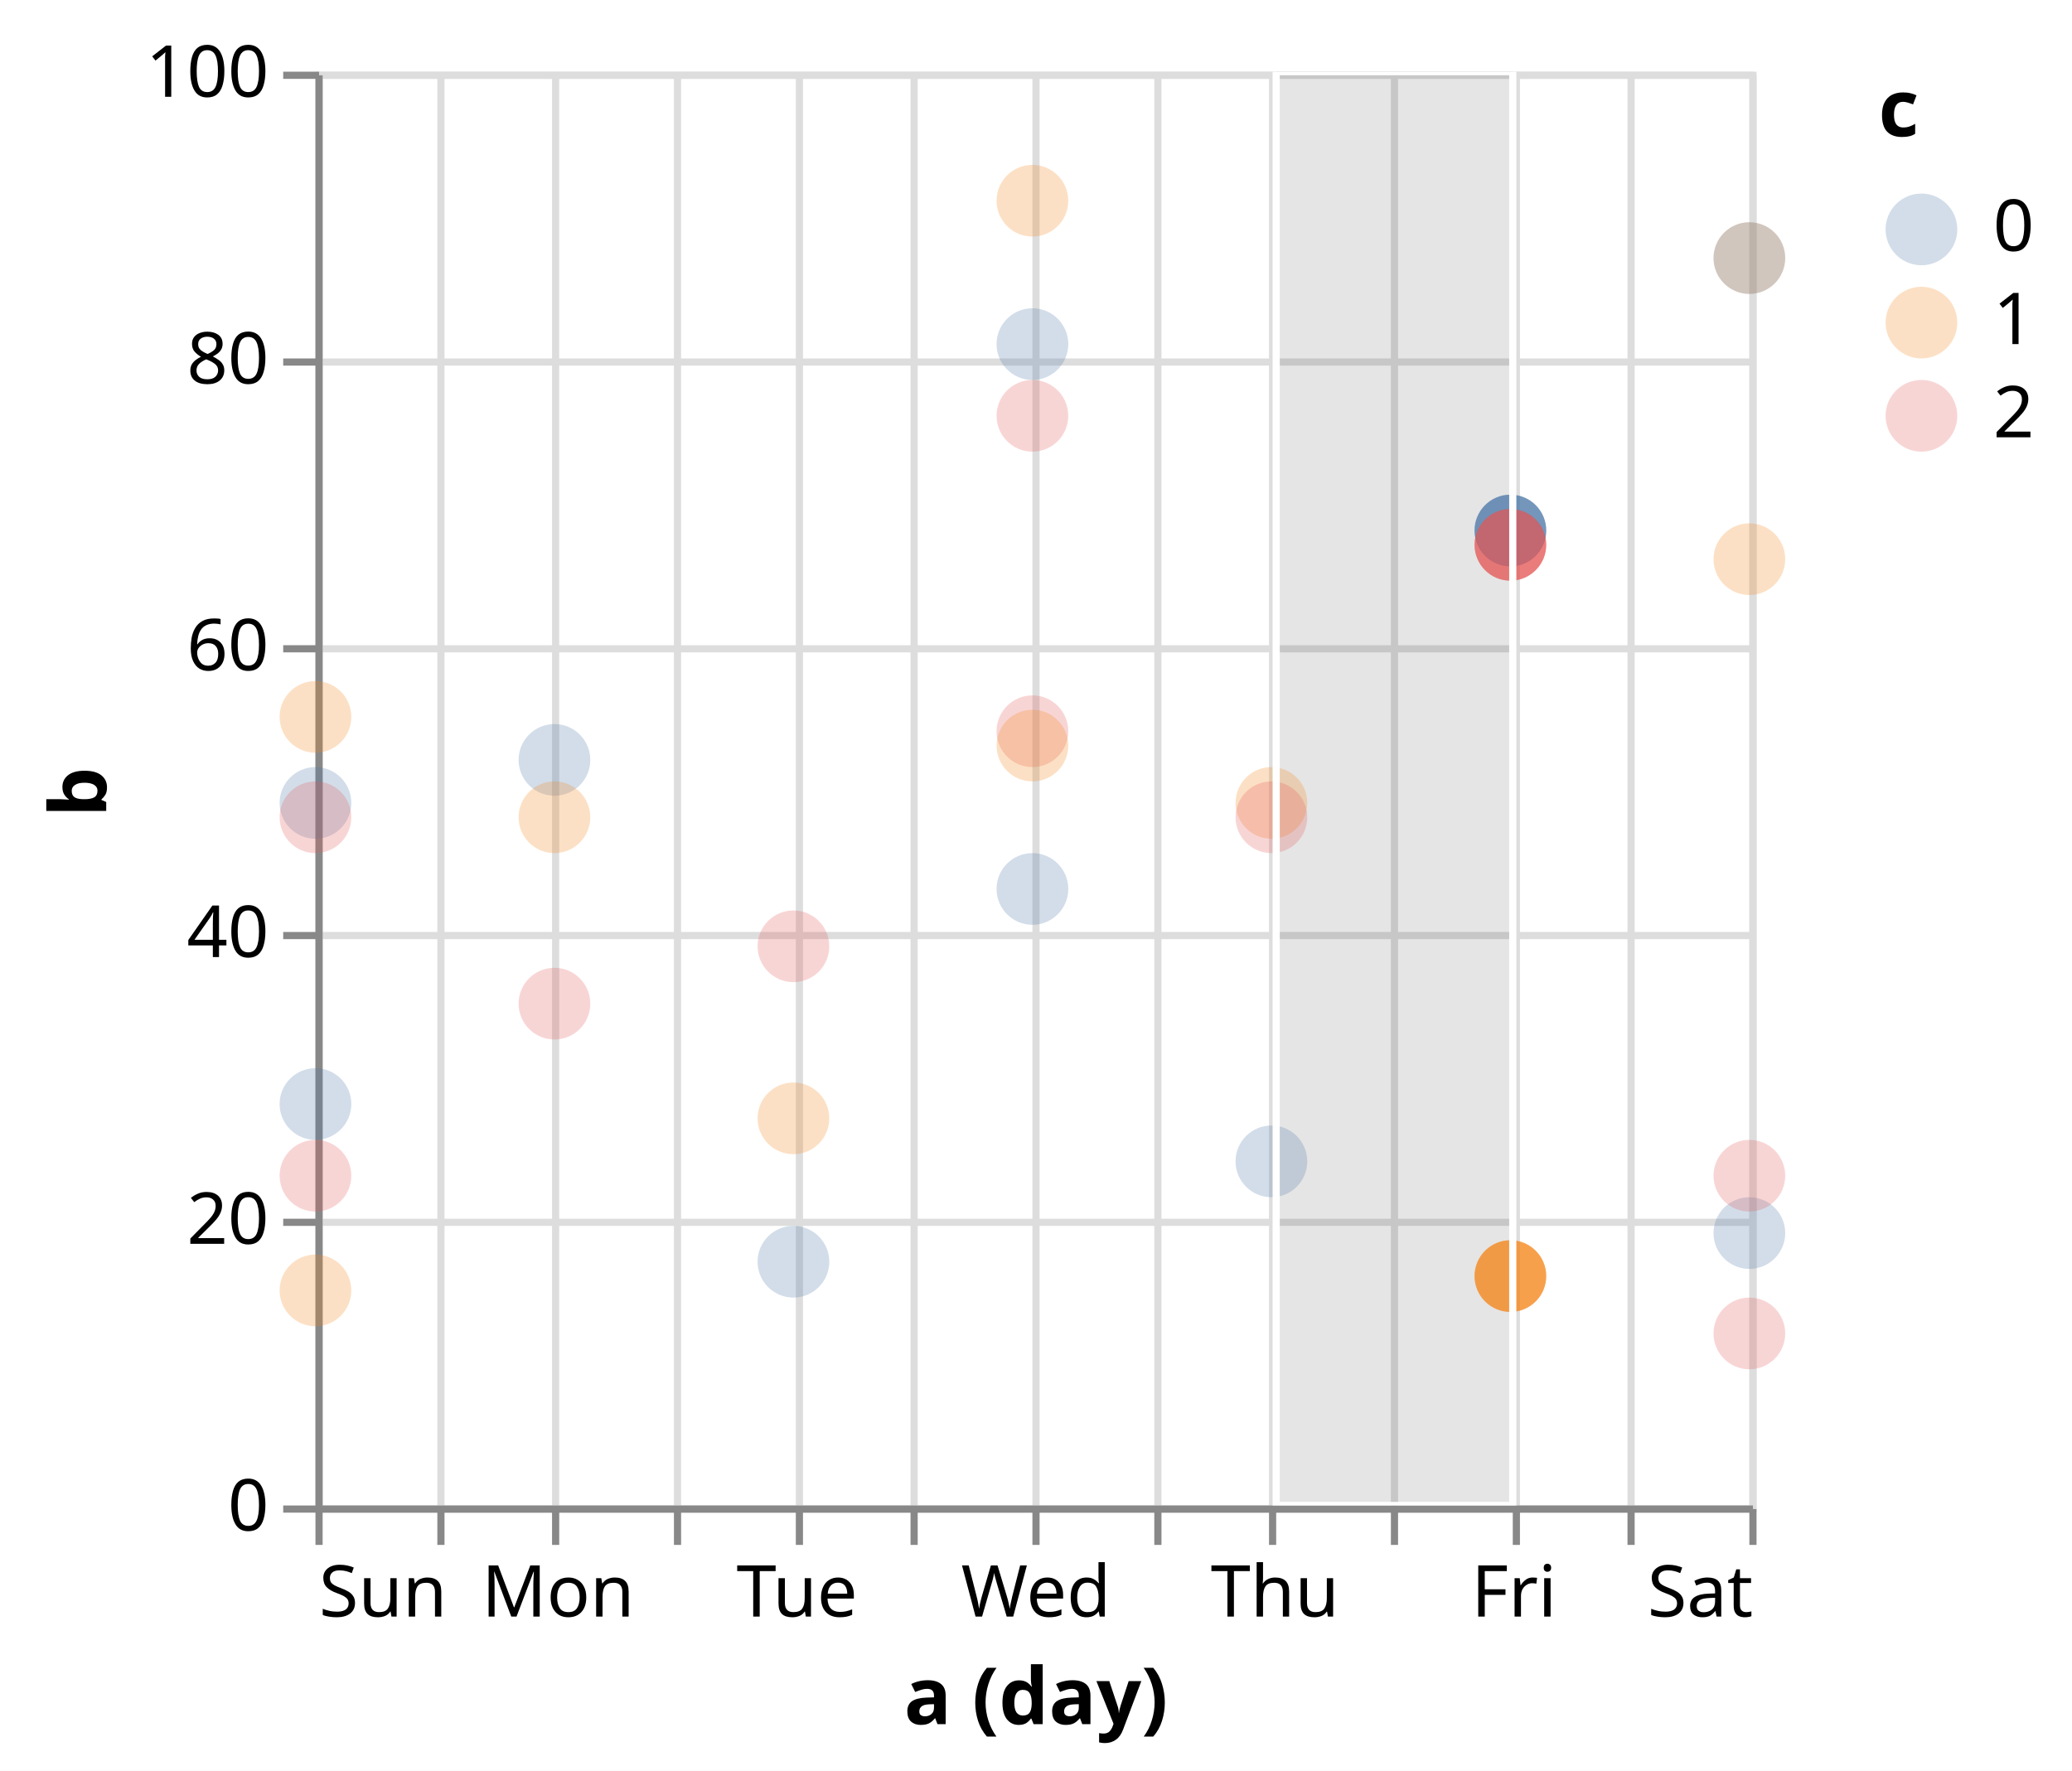
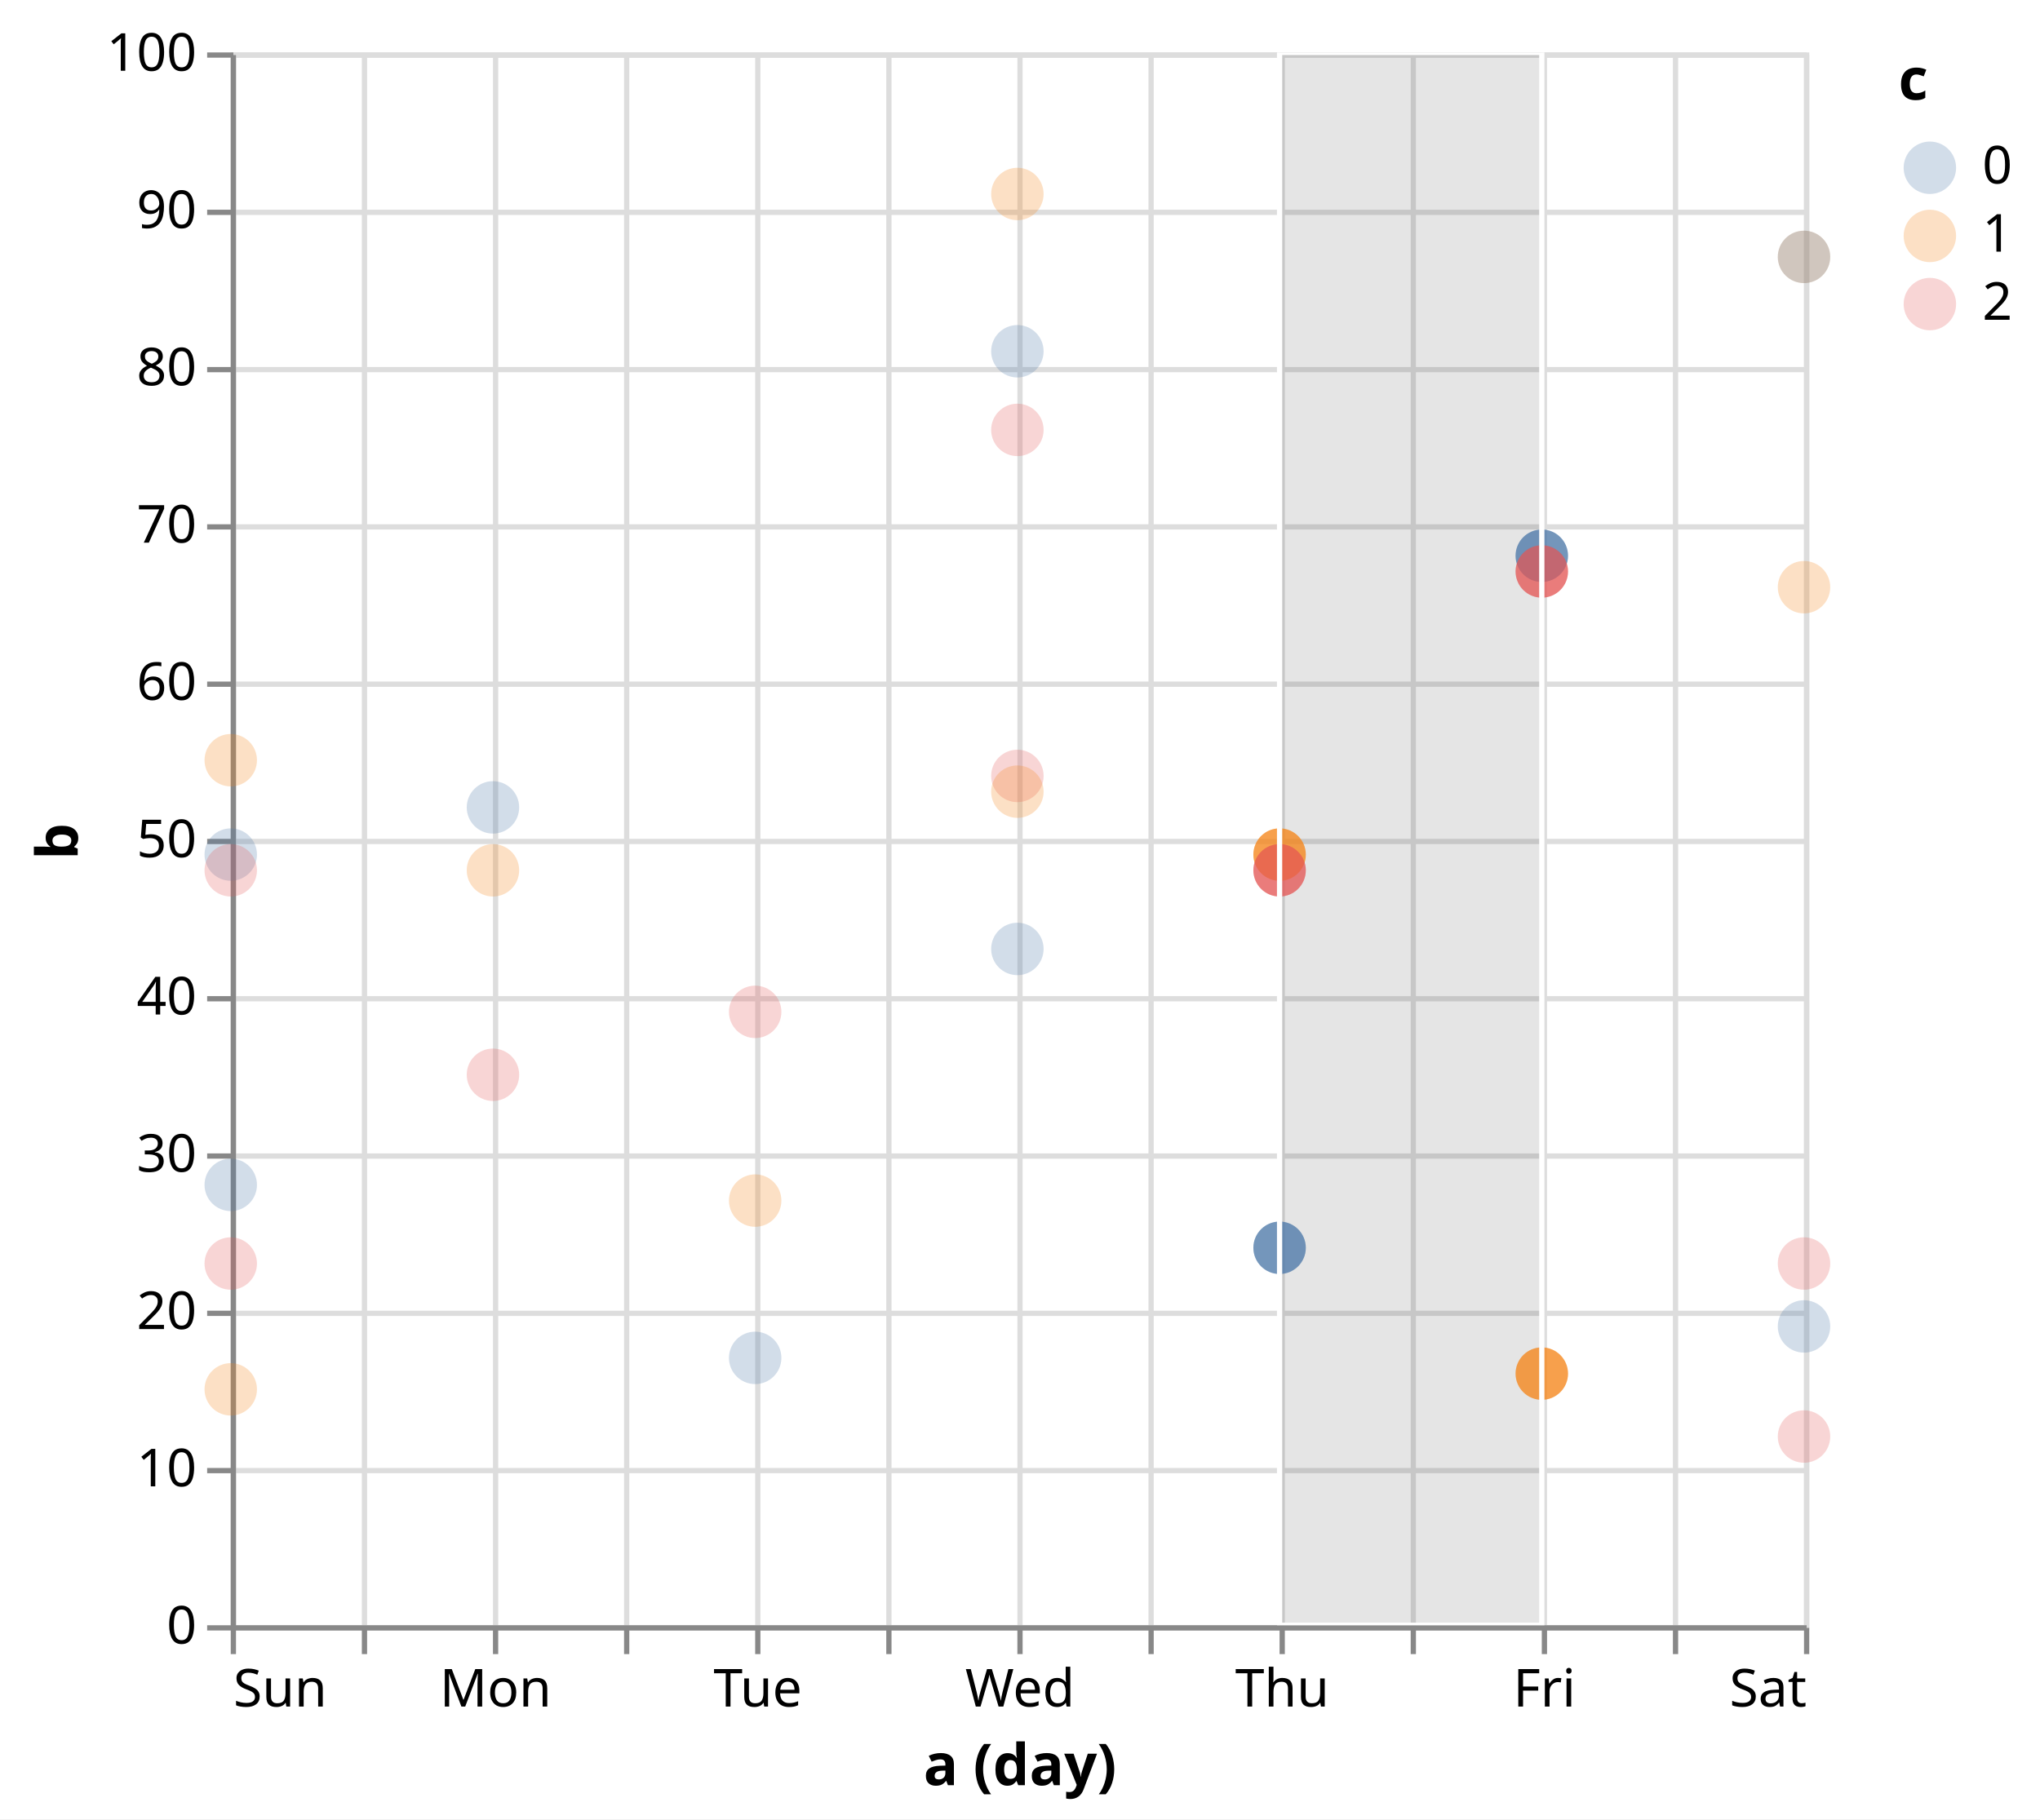
- <svg xmlns="http://www.w3.org/2000/svg" version="1.1" class="marks" width="289" height="247" viewBox="0 0 289 247">
-   <rect width="289" height="247" fill="white" />
+ <svg xmlns="http://www.w3.org/2000/svg" version="1.1" class="marks" width="389" height="347" viewBox="0 0 389 347">
+   <rect width="389" height="347" fill="white" />
  <g fill="none" stroke-miterlimit="10" transform="translate(44,10)">
    <g class="mark-group role-frame root" role="graphics-object" aria-roledescription="group mark container">
      <g transform="translate(0,0)">
-         <path class="background" aria-hidden="true" d="M0.5,0.5h200v200h-200Z" stroke="#ddd" />
+         <path class="background" aria-hidden="true" d="M0.5,0.5h300v300h-300Z" stroke="#ddd" />
        <g>
          <g class="mark-group role-axis" aria-hidden="true">
-             <g transform="translate(0.5,200.5)">
+             <g transform="translate(0.5,300.5)">
              <path class="background" aria-hidden="true" d="M0,0h0v0h0Z" pointer-events="none" />
              <g>
                <g class="mark-rule role-axis-grid" pointer-events="none">
-                   <line transform="translate(0,-200)" x2="0" y2="200" stroke="#ddd" stroke-width="1" opacity="1" />
-                   <line transform="translate(17,-200)" x2="0" y2="200" stroke="#ddd" stroke-width="1" opacity="1" />
-                   <line transform="translate(33,-200)" x2="0" y2="200" stroke="#ddd" stroke-width="1" opacity="1" />
-                   <line transform="translate(50,-200)" x2="0" y2="200" stroke="#ddd" stroke-width="1" opacity="1" />
-                   <line transform="translate(67,-200)" x2="0" y2="200" stroke="#ddd" stroke-width="1" opacity="1" />
-                   <line transform="translate(83,-200)" x2="0" y2="200" stroke="#ddd" stroke-width="1" opacity="1" />
-                   <line transform="translate(100,-200)" x2="0" y2="200" stroke="#ddd" stroke-width="1" opacity="1" />
-                   <line transform="translate(117,-200)" x2="0" y2="200" stroke="#ddd" stroke-width="1" opacity="1" />
-                   <line transform="translate(133,-200)" x2="0" y2="200" stroke="#ddd" stroke-width="1" opacity="1" />
-                   <line transform="translate(150,-200)" x2="0" y2="200" stroke="#ddd" stroke-width="1" opacity="1" />
-                   <line transform="translate(167,-200)" x2="0" y2="200" stroke="#ddd" stroke-width="1" opacity="1" />
-                   <line transform="translate(183,-200)" x2="0" y2="200" stroke="#ddd" stroke-width="1" opacity="1" />
-                   <line transform="translate(200,-200)" x2="0" y2="200" stroke="#ddd" stroke-width="1" opacity="1" />
+                   <line transform="translate(0,-300)" x2="0" y2="300" stroke="#ddd" stroke-width="1" opacity="1" />
+                   <line transform="translate(25,-300)" x2="0" y2="300" stroke="#ddd" stroke-width="1" opacity="1" />
+                   <line transform="translate(50,-300)" x2="0" y2="300" stroke="#ddd" stroke-width="1" opacity="1" />
+                   <line transform="translate(75,-300)" x2="0" y2="300" stroke="#ddd" stroke-width="1" opacity="1" />
+                   <line transform="translate(100,-300)" x2="0" y2="300" stroke="#ddd" stroke-width="1" opacity="1" />
+                   <line transform="translate(125,-300)" x2="0" y2="300" stroke="#ddd" stroke-width="1" opacity="1" />
+                   <line transform="translate(150,-300)" x2="0" y2="300" stroke="#ddd" stroke-width="1" opacity="1" />
+                   <line transform="translate(175,-300)" x2="0" y2="300" stroke="#ddd" stroke-width="1" opacity="1" />
+                   <line transform="translate(200,-300)" x2="0" y2="300" stroke="#ddd" stroke-width="1" opacity="1" />
+                   <line transform="translate(225,-300)" x2="0" y2="300" stroke="#ddd" stroke-width="1" opacity="1" />
+                   <line transform="translate(250,-300)" x2="0" y2="300" stroke="#ddd" stroke-width="1" opacity="1" />
+                   <line transform="translate(275,-300)" x2="0" y2="300" stroke="#ddd" stroke-width="1" opacity="1" />
+                   <line transform="translate(300,-300)" x2="0" y2="300" stroke="#ddd" stroke-width="1" opacity="1" />
                </g>
              </g>
              <path class="foreground" aria-hidden="true" d="" pointer-events="none" display="none" />
            </g>
          </g>
          <g class="mark-group role-axis" aria-hidden="true">
            <g transform="translate(0.5,0.5)">
              <path class="background" aria-hidden="true" d="M0,0h0v0h0Z" pointer-events="none" />
              <g>
                <g class="mark-rule role-axis-grid" pointer-events="none">
-                   <line transform="translate(0,200)" x2="200" y2="0" stroke="#ddd" stroke-width="1" opacity="1" />
-                   <line transform="translate(0,160)" x2="200" y2="0" stroke="#ddd" stroke-width="1" opacity="1" />
-                   <line transform="translate(0,120)" x2="200" y2="0" stroke="#ddd" stroke-width="1" opacity="1" />
-                   <line transform="translate(0,80)" x2="200" y2="0" stroke="#ddd" stroke-width="1" opacity="1" />
-                   <line transform="translate(0,40)" x2="200" y2="0" stroke="#ddd" stroke-width="1" opacity="1" />
-                   <line transform="translate(0,0)" x2="200" y2="0" stroke="#ddd" stroke-width="1" opacity="1" />
-                 </g>
-               </g>
-               <path class="foreground" aria-hidden="true" d="" pointer-events="none" display="none" />
-             </g>
-           </g>
-           <g class="mark-group role-axis" aria-hidden="true">
-             <g transform="translate(0.5,200.5)">
+                   <line transform="translate(0,300)" x2="300" y2="0" stroke="#ddd" stroke-width="1" opacity="1" />
+                   <line transform="translate(0,270)" x2="300" y2="0" stroke="#ddd" stroke-width="1" opacity="1" />
+                   <line transform="translate(0,240)" x2="300" y2="0" stroke="#ddd" stroke-width="1" opacity="1" />
+                   <line transform="translate(0,210)" x2="300" y2="0" stroke="#ddd" stroke-width="1" opacity="1" />
+                   <line transform="translate(0,180)" x2="300" y2="0" stroke="#ddd" stroke-width="1" opacity="1" />
+                   <line transform="translate(0,150)" x2="300" y2="0" stroke="#ddd" stroke-width="1" opacity="1" />
+                   <line transform="translate(0,120)" x2="300" y2="0" stroke="#ddd" stroke-width="1" opacity="1" />
+                   <line transform="translate(0,90)" x2="300" y2="0" stroke="#ddd" stroke-width="1" opacity="1" />
+                   <line transform="translate(0,60)" x2="300" y2="0" stroke="#ddd" stroke-width="1" opacity="1" />
+                   <line transform="translate(0,30)" x2="300" y2="0" stroke="#ddd" stroke-width="1" opacity="1" />
+                   <line transform="translate(0,0)" x2="300" y2="0" stroke="#ddd" stroke-width="1" opacity="1" />
+                 </g>
+               </g>
+               <path class="foreground" aria-hidden="true" d="" pointer-events="none" display="none" />
+             </g>
+           </g>
+           <g class="mark-group role-axis" aria-hidden="true">
+             <g transform="translate(0.5,300.5)">
              <path class="background" aria-hidden="true" d="M0,0h0v0h0Z" pointer-events="none" />
              <g>
                <g class="mark-rule role-axis-tick" pointer-events="none">
                  <line transform="translate(0,0)" x2="0" y2="5" stroke="#888" stroke-width="1" opacity="1" />
-                   <line transform="translate(17,0)" x2="0" y2="5" stroke="#888" stroke-width="1" opacity="1" />
-                   <line transform="translate(33,0)" x2="0" y2="5" stroke="#888" stroke-width="1" opacity="1" />
+                   <line transform="translate(25,0)" x2="0" y2="5" stroke="#888" stroke-width="1" opacity="1" />
                  <line transform="translate(50,0)" x2="0" y2="5" stroke="#888" stroke-width="1" opacity="1" />
-                   <line transform="translate(67,0)" x2="0" y2="5" stroke="#888" stroke-width="1" opacity="1" />
-                   <line transform="translate(83,0)" x2="0" y2="5" stroke="#888" stroke-width="1" opacity="1" />
+                   <line transform="translate(75,0)" x2="0" y2="5" stroke="#888" stroke-width="1" opacity="1" />
                  <line transform="translate(100,0)" x2="0" y2="5" stroke="#888" stroke-width="1" opacity="1" />
-                   <line transform="translate(117,0)" x2="0" y2="5" stroke="#888" stroke-width="1" opacity="1" />
-                   <line transform="translate(133,0)" x2="0" y2="5" stroke="#888" stroke-width="1" opacity="1" />
+                   <line transform="translate(125,0)" x2="0" y2="5" stroke="#888" stroke-width="1" opacity="1" />
                  <line transform="translate(150,0)" x2="0" y2="5" stroke="#888" stroke-width="1" opacity="1" />
-                   <line transform="translate(167,0)" x2="0" y2="5" stroke="#888" stroke-width="1" opacity="1" />
-                   <line transform="translate(183,0)" x2="0" y2="5" stroke="#888" stroke-width="1" opacity="1" />
+                   <line transform="translate(175,0)" x2="0" y2="5" stroke="#888" stroke-width="1" opacity="1" />
                  <line transform="translate(200,0)" x2="0" y2="5" stroke="#888" stroke-width="1" opacity="1" />
+                   <line transform="translate(225,0)" x2="0" y2="5" stroke="#888" stroke-width="1" opacity="1" />
+                   <line transform="translate(250,0)" x2="0" y2="5" stroke="#888" stroke-width="1" opacity="1" />
+                   <line transform="translate(275,0)" x2="0" y2="5" stroke="#888" stroke-width="1" opacity="1" />
+                   <line transform="translate(300,0)" x2="0" y2="5" stroke="#888" stroke-width="1" opacity="1" />
                </g>
                <g class="mark-text role-axis-label" pointer-events="none">
                  <text text-anchor="start" transform="translate(0,15)" font-family="sans-serif" font-size="10px" fill="#000" opacity="1">Sun</text>
-                   <text text-anchor="middle" transform="translate(16.66667,15)" font-family="sans-serif" font-size="10px" fill="#000" opacity="0">Sun</text>
-                   <text text-anchor="middle" transform="translate(33.33333,15)" font-family="sans-serif" font-size="10px" fill="#000" opacity="1">Mon</text>
-                   <text text-anchor="middle" transform="translate(50,15)" font-family="sans-serif" font-size="10px" fill="#000" opacity="0">Mon</text>
-                   <text text-anchor="middle" transform="translate(66.66667,15)" font-family="sans-serif" font-size="10px" fill="#000" opacity="1">Tue</text>
-                   <text text-anchor="middle" transform="translate(83.33333,15)" font-family="sans-serif" font-size="10px" fill="#000" opacity="0">Tue</text>
-                   <text text-anchor="middle" transform="translate(100,15)" font-family="sans-serif" font-size="10px" fill="#000" opacity="1">Wed</text>
-                   <text text-anchor="middle" transform="translate(116.6667,15)" font-family="sans-serif" font-size="10px" fill="#000" opacity="0">Wed</text>
-                   <text text-anchor="middle" transform="translate(133.3333,15)" font-family="sans-serif" font-size="10px" fill="#000" opacity="1">Thu</text>
-                   <text text-anchor="middle" transform="translate(150,15)" font-family="sans-serif" font-size="10px" fill="#000" opacity="0">Thu</text>
-                   <text text-anchor="middle" transform="translate(166.6667,15)" font-family="sans-serif" font-size="10px" fill="#000" opacity="1">Fri</text>
-                   <text text-anchor="middle" transform="translate(183.3333,15)" font-family="sans-serif" font-size="10px" fill="#000" opacity="0">Fri</text>
-                   <text text-anchor="end" transform="translate(200,15)" font-family="sans-serif" font-size="10px" fill="#000" opacity="1">Sat</text>
+                   <text text-anchor="middle" transform="translate(25,15)" font-family="sans-serif" font-size="10px" fill="#000" opacity="0">Sun</text>
+                   <text text-anchor="middle" transform="translate(50,15)" font-family="sans-serif" font-size="10px" fill="#000" opacity="1">Mon</text>
+                   <text text-anchor="middle" transform="translate(75,15)" font-family="sans-serif" font-size="10px" fill="#000" opacity="0">Mon</text>
+                   <text text-anchor="middle" transform="translate(100,15)" font-family="sans-serif" font-size="10px" fill="#000" opacity="1">Tue</text>
+                   <text text-anchor="middle" transform="translate(125,15)" font-family="sans-serif" font-size="10px" fill="#000" opacity="0">Tue</text>
+                   <text text-anchor="middle" transform="translate(150,15)" font-family="sans-serif" font-size="10px" fill="#000" opacity="1">Wed</text>
+                   <text text-anchor="middle" transform="translate(175,15)" font-family="sans-serif" font-size="10px" fill="#000" opacity="0">Wed</text>
+                   <text text-anchor="middle" transform="translate(200,15)" font-family="sans-serif" font-size="10px" fill="#000" opacity="1">Thu</text>
+                   <text text-anchor="middle" transform="translate(225,15)" font-family="sans-serif" font-size="10px" fill="#000" opacity="0">Thu</text>
+                   <text text-anchor="middle" transform="translate(250,15)" font-family="sans-serif" font-size="10px" fill="#000" opacity="1">Fri</text>
+                   <text text-anchor="middle" transform="translate(275,15)" font-family="sans-serif" font-size="10px" fill="#000" opacity="0">Fri</text>
+                   <text text-anchor="end" transform="translate(300,15)" font-family="sans-serif" font-size="10px" fill="#000" opacity="1">Sat</text>
                </g>
                <g class="mark-rule role-axis-domain" pointer-events="none">
-                   <line transform="translate(0,0)" x2="200" y2="0" stroke="#888" stroke-width="1" opacity="1" />
+                   <line transform="translate(0,0)" x2="300" y2="0" stroke="#888" stroke-width="1" opacity="1" />
                </g>
                <g class="mark-text role-axis-title" pointer-events="none">
-                   <text text-anchor="middle" transform="translate(100,30)" font-family="sans-serif" font-size="11px" font-weight="bold" fill="#000" opacity="1">a (day)</text>
+                   <text text-anchor="middle" transform="translate(150,30)" font-family="sans-serif" font-size="11px" font-weight="bold" fill="#000" opacity="1">a (day)</text>
                </g>
              </g>
              <path class="foreground" aria-hidden="true" d="" pointer-events="none" display="none" />
            </g>
          </g>
          <g class="mark-group role-axis" aria-hidden="true">
            <g transform="translate(0.5,0.5)">
              <path class="background" aria-hidden="true" d="M0,0h0v0h0Z" pointer-events="none" />
              <g>
                <g class="mark-rule role-axis-tick" pointer-events="none">
-                   <line transform="translate(0,200)" x2="-5" y2="0" stroke="#888" stroke-width="1" opacity="1" />
-                   <line transform="translate(0,160)" x2="-5" y2="0" stroke="#888" stroke-width="1" opacity="1" />
+                   <line transform="translate(0,300)" x2="-5" y2="0" stroke="#888" stroke-width="1" opacity="1" />
+                   <line transform="translate(0,270)" x2="-5" y2="0" stroke="#888" stroke-width="1" opacity="1" />
+                   <line transform="translate(0,240)" x2="-5" y2="0" stroke="#888" stroke-width="1" opacity="1" />
+                   <line transform="translate(0,210)" x2="-5" y2="0" stroke="#888" stroke-width="1" opacity="1" />
+                   <line transform="translate(0,180)" x2="-5" y2="0" stroke="#888" stroke-width="1" opacity="1" />
+                   <line transform="translate(0,150)" x2="-5" y2="0" stroke="#888" stroke-width="1" opacity="1" />
                  <line transform="translate(0,120)" x2="-5" y2="0" stroke="#888" stroke-width="1" opacity="1" />
-                   <line transform="translate(0,80)" x2="-5" y2="0" stroke="#888" stroke-width="1" opacity="1" />
-                   <line transform="translate(0,40)" x2="-5" y2="0" stroke="#888" stroke-width="1" opacity="1" />
+                   <line transform="translate(0,90)" x2="-5" y2="0" stroke="#888" stroke-width="1" opacity="1" />
+                   <line transform="translate(0,60)" x2="-5" y2="0" stroke="#888" stroke-width="1" opacity="1" />
+                   <line transform="translate(0,30)" x2="-5" y2="0" stroke="#888" stroke-width="1" opacity="1" />
                  <line transform="translate(0,0)" x2="-5" y2="0" stroke="#888" stroke-width="1" opacity="1" />
                </g>
                <g class="mark-text role-axis-label" pointer-events="none">
-                   <text text-anchor="end" transform="translate(-7,203)" font-family="sans-serif" font-size="10px" fill="#000" opacity="1">0</text>
-                   <text text-anchor="end" transform="translate(-7,163)" font-family="sans-serif" font-size="10px" fill="#000" opacity="1">20</text>
-                   <text text-anchor="end" transform="translate(-7,123)" font-family="sans-serif" font-size="10px" fill="#000" opacity="1">40</text>
-                   <text text-anchor="end" transform="translate(-7,83)" font-family="sans-serif" font-size="10px" fill="#000" opacity="1">60</text>
-                   <text text-anchor="end" transform="translate(-7,43)" font-family="sans-serif" font-size="10px" fill="#000" opacity="1">80</text>
+                   <text text-anchor="end" transform="translate(-7,303)" font-family="sans-serif" font-size="10px" fill="#000" opacity="1">0</text>
+                   <text text-anchor="end" transform="translate(-7,273)" font-family="sans-serif" font-size="10px" fill="#000" opacity="1">10</text>
+                   <text text-anchor="end" transform="translate(-7,243)" font-family="sans-serif" font-size="10px" fill="#000" opacity="1">20</text>
+                   <text text-anchor="end" transform="translate(-7,213)" font-family="sans-serif" font-size="10px" fill="#000" opacity="1">30</text>
+                   <text text-anchor="end" transform="translate(-7,183)" font-family="sans-serif" font-size="10px" fill="#000" opacity="1">40</text>
+                   <text text-anchor="end" transform="translate(-7,153)" font-family="sans-serif" font-size="10px" fill="#000" opacity="1">50</text>
+                   <text text-anchor="end" transform="translate(-7,123)" font-family="sans-serif" font-size="10px" fill="#000" opacity="1">60</text>
+                   <text text-anchor="end" transform="translate(-7,93)" font-family="sans-serif" font-size="10px" fill="#000" opacity="1">70</text>
+                   <text text-anchor="end" transform="translate(-7,63)" font-family="sans-serif" font-size="10px" fill="#000" opacity="1">80</text>
+                   <text text-anchor="end" transform="translate(-7,33)" font-family="sans-serif" font-size="10px" fill="#000" opacity="1">90</text>
                  <text text-anchor="end" transform="translate(-7,3)" font-family="sans-serif" font-size="10px" fill="#000" opacity="1">100</text>
                </g>
                <g class="mark-rule role-axis-domain" pointer-events="none">
-                   <line transform="translate(0,200)" x2="0" y2="-200" stroke="#888" stroke-width="1" opacity="1" />
+                   <line transform="translate(0,300)" x2="0" y2="-300" stroke="#888" stroke-width="1" opacity="1" />
                </g>
                <g class="mark-text role-axis-title" pointer-events="none">
-                   <text text-anchor="middle" transform="translate(-27.68457,100) rotate(-90) translate(0,-2)" font-family="sans-serif" font-size="11px" font-weight="bold" fill="#000" opacity="1">b</text>
+                   <text text-anchor="middle" transform="translate(-27.68457,150) rotate(-90) translate(0,-2)" font-family="sans-serif" font-size="11px" font-weight="bold" fill="#000" opacity="1">b</text>
                </g>
              </g>
              <path class="foreground" aria-hidden="true" d="" pointer-events="none" display="none" />
            </g>
          </g>
          <g class="mark-rect role-mark sel_brush_bg" clip-path="url(#clip1)" role="graphics-symbol" aria-roledescription="rect mark container">
-             <path d="M134,0h33v200h-33Z" fill="#333" fill-opacity="0.125" />
+             <path d="M200,0h50v300h-50Z" fill="#333" fill-opacity="0.125" />
          </g>
          <g class="mark-symbol role-mark layer_0_marks" role="graphics-symbol" aria-roledescription="symbol mark container">
-             <path transform="translate(0,144)" d="M5,0A5,5,0,1,1,-5,0A5,5,0,1,1,5,0" fill="#4c78a8" stroke-width="2" opacity="0.25" />
-             <path transform="translate(0,90)" d="M5,0A5,5,0,1,1,-5,0A5,5,0,1,1,5,0" fill="#f58518" stroke-width="2" opacity="0.25" />
-             <path transform="translate(0,154)" d="M5,0A5,5,0,1,1,-5,0A5,5,0,1,1,5,0" fill="#e45756" stroke-width="2" opacity="0.25" />
-             <path transform="translate(100,114)" d="M5,0A5,5,0,1,1,-5,0A5,5,0,1,1,5,0" fill="#4c78a8" stroke-width="2" opacity="0.25" />
-             <path transform="translate(100,18)" d="M5,0A5,5,0,1,1,-5,0A5,5,0,1,1,5,0" fill="#f58518" stroke-width="2" opacity="0.25" />
-             <path transform="translate(100,92)" d="M5,0A5,5,0,1,1,-5,0A5,5,0,1,1,5,0" fill="#e45756" stroke-width="2" opacity="0.25" />
-             <path transform="translate(100,38)" d="M5,0A5,5,0,1,1,-5,0A5,5,0,1,1,5,0" fill="#4c78a8" stroke-width="2" opacity="0.25" />
-             <path transform="translate(100,94)" d="M5,0A5,5,0,1,1,-5,0A5,5,0,1,1,5,0" fill="#f58518" stroke-width="2" opacity="0.25" />
-             <path transform="translate(100,48)" d="M5,0A5,5,0,1,1,-5,0A5,5,0,1,1,5,0" fill="#e45756" stroke-width="2" opacity="0.25" />
-             <path transform="translate(200,162)" d="M5,0A5,5,0,1,1,-5,0A5,5,0,1,1,5,0" fill="#4c78a8" stroke-width="2" opacity="0.25" />
-             <path transform="translate(200,26)" d="M5,0A5,5,0,1,1,-5,0A5,5,0,1,1,5,0" fill="#f58518" stroke-width="2" opacity="0.25" />
-             <path transform="translate(200,176)" d="M5,0A5,5,0,1,1,-5,0A5,5,0,1,1,5,0" fill="#e45756" stroke-width="2" opacity="0.25" />
-             <path transform="translate(33.33333,96)" d="M5,0A5,5,0,1,1,-5,0A5,5,0,1,1,5,0" fill="#4c78a8" stroke-width="2" opacity="0.25" />
-             <path transform="translate(33.33333,104)" d="M5,0A5,5,0,1,1,-5,0A5,5,0,1,1,5,0" fill="#f58518" stroke-width="2" opacity="0.25" />
-             <path transform="translate(33.33333,130)" d="M5,0A5,5,0,1,1,-5,0A5,5,0,1,1,5,0" fill="#e45756" stroke-width="2" opacity="0.25" />
-             <path transform="translate(133.3333,152)" d="M5,0A5,5,0,1,1,-5,0A5,5,0,1,1,5,0" fill="#4c78a8" stroke-width="2" opacity="0.25" />
-             <path transform="translate(133.3333,102)" d="M5,0A5,5,0,1,1,-5,0A5,5,0,1,1,5,0" fill="#f58518" stroke-width="2" opacity="0.25" />
-             <path transform="translate(133.3333,104)" d="M5,0A5,5,0,1,1,-5,0A5,5,0,1,1,5,0" fill="#e45756" stroke-width="2" opacity="0.25" />
-             <path transform="translate(200,26)" d="M5,0A5,5,0,1,1,-5,0A5,5,0,1,1,5,0" fill="#4c78a8" stroke-width="2" opacity="0.25" />
-             <path transform="translate(200,68)" d="M5,0A5,5,0,1,1,-5,0A5,5,0,1,1,5,0" fill="#f58518" stroke-width="2" opacity="0.25" />
-             <path transform="translate(200,154)" d="M5,0A5,5,0,1,1,-5,0A5,5,0,1,1,5,0" fill="#e45756" stroke-width="2" opacity="0.25" />
-             <path transform="translate(66.66667,166)" d="M5,0A5,5,0,1,1,-5,0A5,5,0,1,1,5,0" fill="#4c78a8" stroke-width="2" opacity="0.25" />
-             <path transform="translate(66.66667,146)" d="M5,0A5,5,0,1,1,-5,0A5,5,0,1,1,5,0" fill="#f58518" stroke-width="2" opacity="0.25" />
-             <path transform="translate(66.66667,122)" d="M5,0A5,5,0,1,1,-5,0A5,5,0,1,1,5,0" fill="#e45756" stroke-width="2" opacity="0.25" />
-             <path transform="translate(166.6667,64)" d="M5,0A5,5,0,1,1,-5,0A5,5,0,1,1,5,0" fill="#4c78a8" stroke-width="2" opacity="0.25" />
-             <path transform="translate(166.6667,168)" d="M5,0A5,5,0,1,1,-5,0A5,5,0,1,1,5,0" fill="#f58518" stroke-width="2" opacity="0.25" />
-             <path transform="translate(166.6667,66)" d="M5,0A5,5,0,1,1,-5,0A5,5,0,1,1,5,0" fill="#e45756" stroke-width="2" opacity="0.25" />
-             <path transform="translate(0,102)" d="M5,0A5,5,0,1,1,-5,0A5,5,0,1,1,5,0" fill="#4c78a8" stroke-width="2" opacity="0.25" />
-             <path transform="translate(0,170)" d="M5,0A5,5,0,1,1,-5,0A5,5,0,1,1,5,0" fill="#f58518" stroke-width="2" opacity="0.25" />
-             <path transform="translate(0,104)" d="M5,0A5,5,0,1,1,-5,0A5,5,0,1,1,5,0" fill="#e45756" stroke-width="2" opacity="0.25" />
+             <path transform="translate(0,216)" d="M5,0A5,5,0,1,1,-5,0A5,5,0,1,1,5,0" fill="#4c78a8" stroke-width="2" opacity="0.25" />
+             <path transform="translate(0,135)" d="M5,0A5,5,0,1,1,-5,0A5,5,0,1,1,5,0" fill="#f58518" stroke-width="2" opacity="0.25" />
+             <path transform="translate(0,231)" d="M5,0A5,5,0,1,1,-5,0A5,5,0,1,1,5,0" fill="#e45756" stroke-width="2" opacity="0.25" />
+             <path transform="translate(150,171)" d="M5,0A5,5,0,1,1,-5,0A5,5,0,1,1,5,0" fill="#4c78a8" stroke-width="2" opacity="0.25" />
+             <path transform="translate(150,27)" d="M5,0A5,5,0,1,1,-5,0A5,5,0,1,1,5,0" fill="#f58518" stroke-width="2" opacity="0.25" />
+             <path transform="translate(150,138)" d="M5,0A5,5,0,1,1,-5,0A5,5,0,1,1,5,0" fill="#e45756" stroke-width="2" opacity="0.25" />
+             <path transform="translate(150,57)" d="M5,0A5,5,0,1,1,-5,0A5,5,0,1,1,5,0" fill="#4c78a8" stroke-width="2" opacity="0.25" />
+             <path transform="translate(150,141)" d="M5,0A5,5,0,1,1,-5,0A5,5,0,1,1,5,0" fill="#f58518" stroke-width="2" opacity="0.25" />
+             <path transform="translate(150,72)" d="M5,0A5,5,0,1,1,-5,0A5,5,0,1,1,5,0" fill="#e45756" stroke-width="2" opacity="0.25" />
+             <path transform="translate(300,243)" d="M5,0A5,5,0,1,1,-5,0A5,5,0,1,1,5,0" fill="#4c78a8" stroke-width="2" opacity="0.25" />
+             <path transform="translate(300,39)" d="M5,0A5,5,0,1,1,-5,0A5,5,0,1,1,5,0" fill="#f58518" stroke-width="2" opacity="0.25" />
+             <path transform="translate(300,264)" d="M5,0A5,5,0,1,1,-5,0A5,5,0,1,1,5,0" fill="#e45756" stroke-width="2" opacity="0.25" />
+             <path transform="translate(50,144)" d="M5,0A5,5,0,1,1,-5,0A5,5,0,1,1,5,0" fill="#4c78a8" stroke-width="2" opacity="0.25" />
+             <path transform="translate(50,156)" d="M5,0A5,5,0,1,1,-5,0A5,5,0,1,1,5,0" fill="#f58518" stroke-width="2" opacity="0.25" />
+             <path transform="translate(50,195)" d="M5,0A5,5,0,1,1,-5,0A5,5,0,1,1,5,0" fill="#e45756" stroke-width="2" opacity="0.25" />
+             <path transform="translate(200,228)" d="M5,0A5,5,0,1,1,-5,0A5,5,0,1,1,5,0" fill="#4c78a8" stroke-width="2" opacity="0.25" />
+             <path transform="translate(200,153)" d="M5,0A5,5,0,1,1,-5,0A5,5,0,1,1,5,0" fill="#f58518" stroke-width="2" opacity="0.25" />
+             <path transform="translate(200,156)" d="M5,0A5,5,0,1,1,-5,0A5,5,0,1,1,5,0" fill="#e45756" stroke-width="2" opacity="0.25" />
+             <path transform="translate(300,39)" d="M5,0A5,5,0,1,1,-5,0A5,5,0,1,1,5,0" fill="#4c78a8" stroke-width="2" opacity="0.25" />
+             <path transform="translate(300,102)" d="M5,0A5,5,0,1,1,-5,0A5,5,0,1,1,5,0" fill="#f58518" stroke-width="2" opacity="0.25" />
+             <path transform="translate(300,231)" d="M5,0A5,5,0,1,1,-5,0A5,5,0,1,1,5,0" fill="#e45756" stroke-width="2" opacity="0.25" />
+             <path transform="translate(100,249)" d="M5,0A5,5,0,1,1,-5,0A5,5,0,1,1,5,0" fill="#4c78a8" stroke-width="2" opacity="0.25" />
+             <path transform="translate(100,219)" d="M5,0A5,5,0,1,1,-5,0A5,5,0,1,1,5,0" fill="#f58518" stroke-width="2" opacity="0.25" />
+             <path transform="translate(100,183)" d="M5,0A5,5,0,1,1,-5,0A5,5,0,1,1,5,0" fill="#e45756" stroke-width="2" opacity="0.25" />
+             <path transform="translate(250,96)" d="M5,0A5,5,0,1,1,-5,0A5,5,0,1,1,5,0" fill="#4c78a8" stroke-width="2" opacity="0.25" />
+             <path transform="translate(250,252)" d="M5,0A5,5,0,1,1,-5,0A5,5,0,1,1,5,0" fill="#f58518" stroke-width="2" opacity="0.25" />
+             <path transform="translate(250,99)" d="M5,0A5,5,0,1,1,-5,0A5,5,0,1,1,5,0" fill="#e45756" stroke-width="2" opacity="0.25" />
+             <path transform="translate(0,153)" d="M5,0A5,5,0,1,1,-5,0A5,5,0,1,1,5,0" fill="#4c78a8" stroke-width="2" opacity="0.25" />
+             <path transform="translate(0,255)" d="M5,0A5,5,0,1,1,-5,0A5,5,0,1,1,5,0" fill="#f58518" stroke-width="2" opacity="0.25" />
+             <path transform="translate(0,156)" d="M5,0A5,5,0,1,1,-5,0A5,5,0,1,1,5,0" fill="#e45756" stroke-width="2" opacity="0.25" />
          </g>
          <g class="mark-symbol role-mark layer_1_marks" role="graphics-symbol" aria-roledescription="symbol mark container" pointer-events="none">
-             <path transform="translate(166.6667,64)" d="M5,0A5,5,0,1,1,-5,0A5,5,0,1,1,5,0" fill="#4c78a8" stroke-width="2" opacity="0.7" />
-             <path transform="translate(166.6667,168)" d="M5,0A5,5,0,1,1,-5,0A5,5,0,1,1,5,0" fill="#f58518" stroke-width="2" opacity="0.7" />
-             <path transform="translate(166.6667,66)" d="M5,0A5,5,0,1,1,-5,0A5,5,0,1,1,5,0" fill="#e45756" stroke-width="2" opacity="0.7" />
+             <path transform="translate(200,228)" d="M5,0A5,5,0,1,1,-5,0A5,5,0,1,1,5,0" fill="#4c78a8" stroke-width="2" opacity="0.7" />
+             <path transform="translate(200,153)" d="M5,0A5,5,0,1,1,-5,0A5,5,0,1,1,5,0" fill="#f58518" stroke-width="2" opacity="0.7" />
+             <path transform="translate(200,156)" d="M5,0A5,5,0,1,1,-5,0A5,5,0,1,1,5,0" fill="#e45756" stroke-width="2" opacity="0.7" />
+             <path transform="translate(250,96)" d="M5,0A5,5,0,1,1,-5,0A5,5,0,1,1,5,0" fill="#4c78a8" stroke-width="2" opacity="0.7" />
+             <path transform="translate(250,252)" d="M5,0A5,5,0,1,1,-5,0A5,5,0,1,1,5,0" fill="#f58518" stroke-width="2" opacity="0.7" />
+             <path transform="translate(250,99)" d="M5,0A5,5,0,1,1,-5,0A5,5,0,1,1,5,0" fill="#e45756" stroke-width="2" opacity="0.7" />
          </g>
          <g class="mark-rect role-mark sel_brush" clip-path="url(#clip2)" role="graphics-symbol" aria-roledescription="rect mark container">
-             <path d="M134,0h33v200h-33Z" stroke="white" />
+             <path d="M200,0h50v300h-50Z" stroke="white" />
          </g>
          <g class="mark-group role-legend" aria-hidden="true">
-             <g transform="translate(218,0)">
+             <g transform="translate(318,0)">
              <path class="background" aria-hidden="true" d="M0,0h22v53h-22Z" pointer-events="none" />
              <g>
                <g class="mark-group role-legend-entry">
                  <g transform="translate(0,16)">
                    <path class="background" aria-hidden="true" d="M0,0h0v0h0Z" pointer-events="none" />
                    <g>
                      <g class="mark-group role-scope" role="graphics-object" aria-roledescription="group mark container">
                        <g transform="translate(0,0)">
                          <path class="background" aria-hidden="true" d="M0,0h21.562v11h-21.562Z" pointer-events="none" opacity="1" />
                          <g>
                            <g class="mark-symbol role-legend-symbol" pointer-events="none">
                              <path transform="translate(6,6)" d="M5,0A5,5,0,1,1,-5,0A5,5,0,1,1,5,0" fill="#4c78a8" stroke-width="1.5" opacity="0.25" />
                            </g>
                            <g class="mark-text role-legend-label" pointer-events="none">
                              <text text-anchor="start" transform="translate(16,9)" font-family="sans-serif" font-size="10px" fill="#000" opacity="1">0</text>
                            </g>
                          </g>
                          <path class="foreground" aria-hidden="true" d="" pointer-events="none" display="none" />
                        </g>
                        <g transform="translate(0,13)">
                          <path class="background" aria-hidden="true" d="M0,0h21.562v11h-21.562Z" pointer-events="none" opacity="1" />
                          <g>
                            <g class="mark-symbol role-legend-symbol" pointer-events="none">
                              <path transform="translate(6,6)" d="M5,0A5,5,0,1,1,-5,0A5,5,0,1,1,5,0" fill="#f58518" stroke-width="1.5" opacity="0.25" />
                            </g>
                            <g class="mark-text role-legend-label" pointer-events="none">
                              <text text-anchor="start" transform="translate(16,9)" font-family="sans-serif" font-size="10px" fill="#000" opacity="1">1</text>
                            </g>
                          </g>
                          <path class="foreground" aria-hidden="true" d="" pointer-events="none" display="none" />
                        </g>
                        <g transform="translate(0,26)">
                          <path class="background" aria-hidden="true" d="M0,0h21.562v11h-21.562Z" pointer-events="none" opacity="1" />
                          <g>
                            <g class="mark-symbol role-legend-symbol" pointer-events="none">
                              <path transform="translate(6,6)" d="M5,0A5,5,0,1,1,-5,0A5,5,0,1,1,5,0" fill="#e45756" stroke-width="1.5" opacity="0.25" />
                            </g>
                            <g class="mark-text role-legend-label" pointer-events="none">
                              <text text-anchor="start" transform="translate(16,9)" font-family="sans-serif" font-size="10px" fill="#000" opacity="1">2</text>
                            </g>
                          </g>
                          <path class="foreground" aria-hidden="true" d="" pointer-events="none" display="none" />
                        </g>
                      </g>
                    </g>
                    <path class="foreground" aria-hidden="true" d="" pointer-events="none" display="none" />
                  </g>
                </g>
                <g class="mark-text role-legend-title" pointer-events="none">
                  <text text-anchor="start" transform="translate(0,9)" font-family="sans-serif" font-size="11px" font-weight="bold" fill="#000" opacity="1">c</text>
                </g>
              </g>
              <path class="foreground" aria-hidden="true" d="" pointer-events="none" display="none" />
            </g>
          </g>
        </g>
        <path class="foreground" aria-hidden="true" d="" display="none" />
      </g>
    </g>
  </g>
  <defs>
    <clipPath id="clip1">
-       <rect x="0" y="0" width="200" height="200" />
+       <rect x="0" y="0" width="300" height="300" />
    </clipPath>
    <clipPath id="clip2">
-       <rect x="0" y="0" width="200" height="200" />
+       <rect x="0" y="0" width="300" height="300" />
    </clipPath>
  </defs>
</svg>
